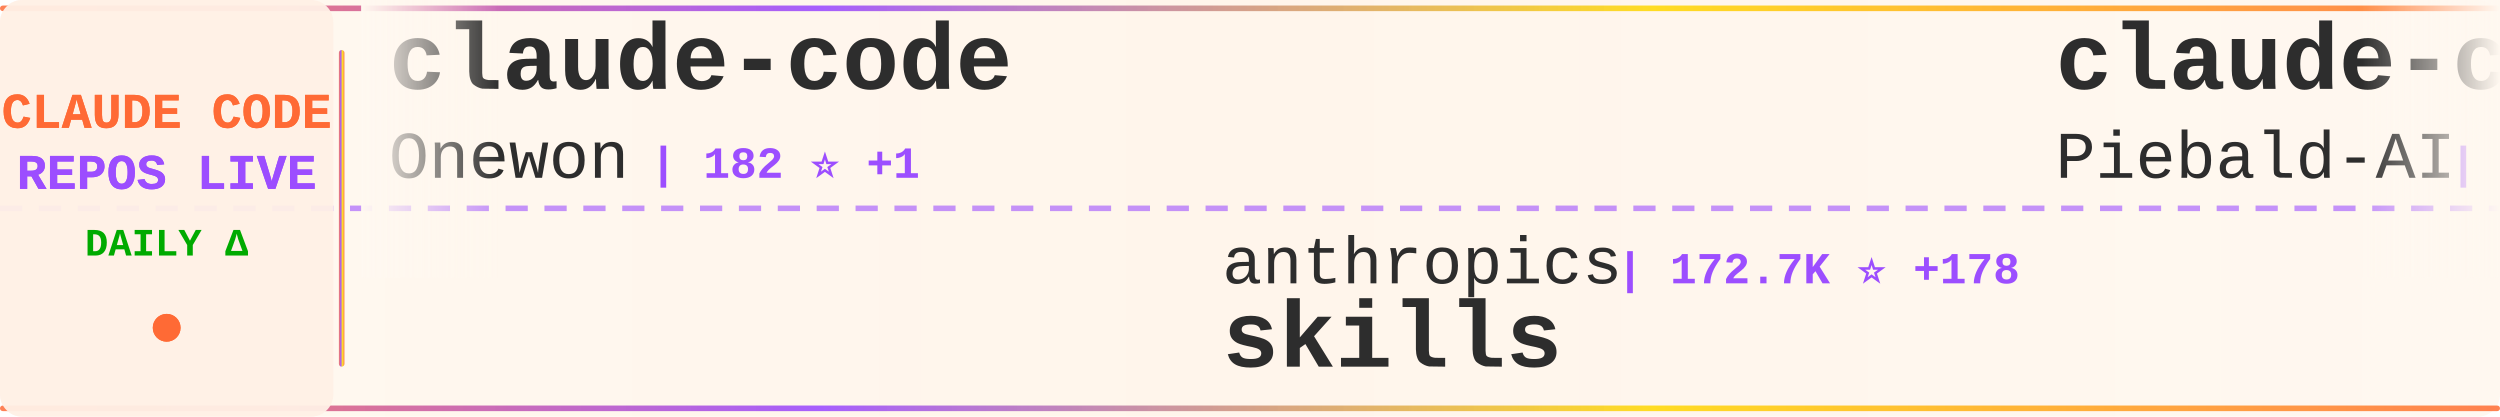
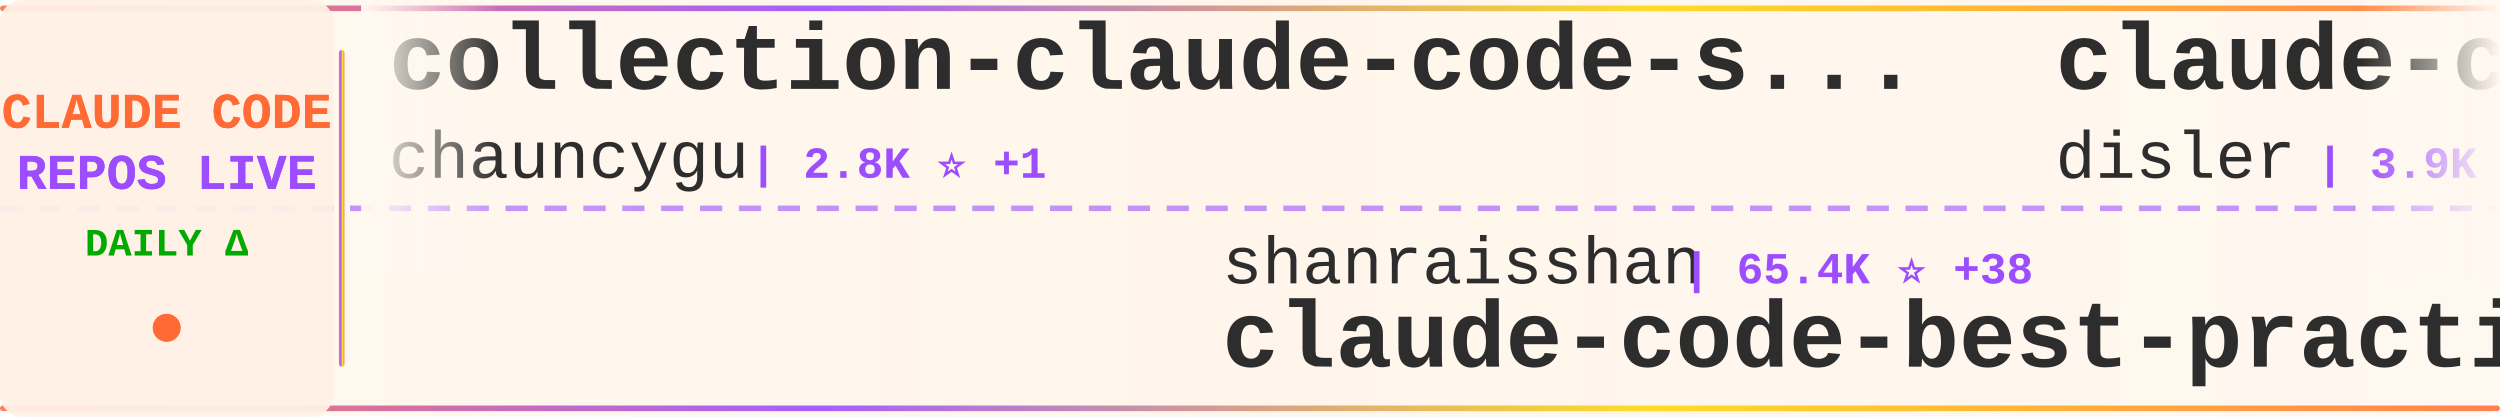
<svg xmlns="http://www.w3.org/2000/svg" width="900" height="150">
  <defs>
    <linearGradient id="tickerBg" x1="0%" y1="0%" x2="100%" y2="0%">
      <stop offset="0%" style="stop-color:#fff8f0;stop-opacity:0.98" />
      <stop offset="50%" style="stop-color:#fff5eb;stop-opacity:1" />
      <stop offset="100%" style="stop-color:#fff8f0;stop-opacity:0.98" />
    </linearGradient>
    <linearGradient id="borderGrad" x1="0%" y1="0%" x2="100%" y2="0%">
      <stop offset="0%" style="stop-color:#FF6B35;stop-opacity:0.85">
        <animate attributeName="stop-opacity" values="0.85;1;0.85" dur="2s" repeatCount="indefinite" />
      </stop>
      <stop offset="33%" style="stop-color:#9C4EFF;stop-opacity:0.9">
        <animate attributeName="stop-opacity" values="0.9;1;0.9" dur="2.2s" repeatCount="indefinite" />
      </stop>
      <stop offset="66%" style="stop-color:#FFD700;stop-opacity:0.85">
        <animate attributeName="stop-opacity" values="0.85;1;0.85" dur="1.8s" repeatCount="indefinite" />
      </stop>
      <stop offset="100%" style="stop-color:#FF6B35;stop-opacity:0.85">
        <animate attributeName="stop-opacity" values="0.85;1;0.85" dur="2s" repeatCount="indefinite" />
      </stop>
    </linearGradient>
    <filter id="textGlow">
      <feGaussianBlur stdDeviation="0.15" result="coloredBlur" />
      <feMerge>
        <feMergeNode in="coloredBlur" />
        <feMergeNode in="SourceGraphic" />
      </feMerge>
    </filter>
    <filter id="metricGlow">
      <feGaussianBlur stdDeviation="0.2" result="coloredBlur" />
      <feMerge>
        <feMergeNode in="coloredBlur" />
        <feMergeNode in="SourceGraphic" />
      </feMerge>
    </filter>
    <linearGradient id="leftFade" x1="0%" y1="0%" x2="100%" y2="0%">
      <stop offset="0%" style="stop-color:#fff8f0;stop-opacity:1" />
      <stop offset="100%" style="stop-color:#fff8f0;stop-opacity:0" />
    </linearGradient>
    <linearGradient id="rightFade" x1="0%" y1="0%" x2="100%" y2="0%">
      <stop offset="0%" style="stop-color:#fff8f0;stop-opacity:0" />
      <stop offset="100%" style="stop-color:#fff8f0;stop-opacity:1" />
    </linearGradient>
  </defs>
  <rect width="900" height="150" fill="url(#tickerBg)" rx="8" />
  <rect x="0" y="2" width="900" height="2" fill="url(#borderGrad)" rx="1" />
  <rect x="0" y="146" width="900" height="2" fill="url(#borderGrad)" rx="1" />
  <line x1="0" y1="75" x2="900" y2="75" stroke="#9C4EFF" stroke-width="2" stroke-dasharray="8 6" opacity="0.6" />
  <rect x="0" y="0" width="120" height="150" fill="#fff0e6" opacity="0.95" rx="8" />
  <text x="60" y="46" font-family="'Courier New', monospace" font-size="18" font-weight="bold" fill="#FF6B35" text-anchor="middle" filter="url(#textGlow)">
    CLAUDE CODE
  </text>
  <text x="60" y="68" font-family="'Courier New', monospace" font-size="18" font-weight="bold" fill="#9C4EFF" text-anchor="middle" filter="url(#textGlow)">
    REPOS LIVE
  </text>
  <text x="60" y="92" font-family="'Courier New', monospace" font-size="14" font-weight="bold" fill="#00aa00" text-anchor="middle">
    DAILY Δ
  </text>
  <circle cx="60" cy="118" r="5" fill="#FF6B35" filter="url(#metricGlow)">
    <animate attributeName="r" values="4;6;4" dur="1.5s" repeatCount="indefinite" />
    <animate attributeName="opacity" values="0.6;1;0.6" dur="1.5s" repeatCount="indefinite" />
  </circle>
  <rect x="122" y="18" width="2" height="114" fill="url(#borderGrad)" rx="1" />
  <clipPath id="tickerClip">
    <rect x="130" y="0" width="770" height="150" />
  </clipPath>
  <g clip-path="url(#tickerClip)">
    <g id="tickerItems">
      <animateTransform attributeName="transform" attributeType="XML" type="translate" from="0 0" to="-3000 0" dur="54s" repeatCount="indefinite" />
      <g transform="translate(0, 0)">
-         <text x="140" y="32" font-family="'Courier New', monospace" font-size="34" font-weight="bold" fill="#2d2d2d">claude-code</text>
-         <text x="140" y="64" font-family="'Courier New', monospace" font-size="24" font-weight="normal" fill="#2d2d2d" opacity="1.0">Onewon</text>
-         <text x="234" y="64" font-family="'Courier New', monospace" font-size="16" font-weight="bold" fill="#9C4EFF"> | 182 ⭐ +1</text>
+         <text x="140" y="32" font-family="'Courier New', monospace" font-size="34" font-weight="bold" fill="#2d2d2d">collection-claude-code-s...</text>
+         <text x="140" y="64" font-family="'Courier New', monospace" font-size="24" font-weight="normal" fill="#2d2d2d" opacity="1.0">chauncygu</text>
+         <text x="270" y="64" font-family="'Courier New', monospace" font-size="16" font-weight="bold" fill="#9C4EFF"> | 2.8K ⭐ +1</text>
      </g>
      <g transform="translate(300, 0)">
-         <text x="140" y="102" font-family="'Courier New', monospace" font-size="24" font-weight="normal" fill="#2d2d2d" opacity="1.0">anthropics</text>
-         <text x="282" y="102" font-family="'Courier New', monospace" font-size="16" font-weight="bold" fill="#9C4EFF"> | 172.7K ⭐ +178</text>
-         <text x="140" y="132" font-family="'Courier New', monospace" font-size="34" font-weight="bold" fill="#2d2d2d">skills</text>
+         <text x="140" y="102" font-family="'Courier New', monospace" font-size="24" font-weight="normal" fill="#2d2d2d" opacity="1.0">shanraisshan</text>
+         <text x="306" y="102" font-family="'Courier New', monospace" font-size="16" font-weight="bold" fill="#9C4EFF"> | 65.4K ⭐ +38</text>
+         <text x="140" y="132" font-family="'Courier New', monospace" font-size="34" font-weight="bold" fill="#2d2d2d">claude-code-best-practic...</text>
      </g>
      <g transform="translate(600, 0)">
-         <text x="140" y="32" font-family="'Courier New', monospace" font-size="34" font-weight="bold" fill="#2d2d2d">claude-code-system-promp...</text>
-         <text x="140" y="64" font-family="'Courier New', monospace" font-size="24" font-weight="normal" fill="#2d2d2d" opacity="1.0">Piebald-AI</text>
-         <text x="282" y="64" font-family="'Courier New', monospace" font-size="16" font-weight="bold" fill="#9C4EFF"> | 12.5K ⭐ +12</text>
+         <text x="140" y="32" font-family="'Courier New', monospace" font-size="34" font-weight="bold" fill="#2d2d2d">claude-code-hooks-master...</text>
+         <text x="140" y="64" font-family="'Courier New', monospace" font-size="24" font-weight="normal" fill="#2d2d2d" opacity="1.0">disler</text>
+         <text x="234" y="64" font-family="'Courier New', monospace" font-size="16" font-weight="bold" fill="#9C4EFF"> | 3.9K ⭐ -1</text>
      </g>
      <g transform="translate(900, 0)">
+         <text x="140" y="102" font-family="'Courier New', monospace" font-size="24" font-weight="normal" fill="#2d2d2d" opacity="1.0">rohitg00</text>
+         <text x="258" y="102" font-family="'Courier New', monospace" font-size="16" font-weight="bold" fill="#9C4EFF"> | 2.6K ⭐ +1</text>
+         <text x="140" y="132" font-family="'Courier New', monospace" font-size="34" font-weight="bold" fill="#2d2d2d">awesome-claude-code-tool...</text>
+       </g>
+       <g transform="translate(1200, 0)">
+         <text x="140" y="32" font-family="'Courier New', monospace" font-size="34" font-weight="bold" fill="#2d2d2d">everything-claude-code</text>
+         <text x="140" y="64" font-family="'Courier New', monospace" font-size="24" font-weight="normal" fill="#2d2d2d" opacity="1.0">WorldFlowAI</text>
+         <text x="294" y="64" font-family="'Courier New', monospace" font-size="16" font-weight="bold" fill="#9C4EFF"> | 1.9K ⭐ +30</text>
+       </g>
+       <g transform="translate(1500, 0)">
+         <text x="140" y="102" font-family="'Courier New', monospace" font-size="24" font-weight="normal" fill="#2d2d2d" opacity="1.0">darcyegb</text>
+         <text x="258" y="102" font-family="'Courier New', monospace" font-size="16" font-weight="bold" fill="#9C4EFF"> | 759 ⭐</text>
+         <text x="140" y="132" font-family="'Courier New', monospace" font-size="34" font-weight="bold" fill="#2d2d2d">ClaudeCodeAgents</text>
+       </g>
+       <g transform="translate(1800, 0)">
+         <text x="140" y="32" font-family="'Courier New', monospace" font-size="34" font-weight="bold" fill="#2d2d2d">claude-code-workflows</text>
+         <text x="140" y="64" font-family="'Courier New', monospace" font-size="24" font-weight="normal" fill="#2d2d2d" opacity="1.0">OneRedOak</text>
+         <text x="270" y="64" font-family="'Courier New', monospace" font-size="16" font-weight="bold" fill="#9C4EFF"> | 3.9K ⭐</text>
+       </g>
+       <g transform="translate(2100, 0)">
        <text x="140" y="102" font-family="'Courier New', monospace" font-size="24" font-weight="normal" fill="#2d2d2d" opacity="1.0">VILA-Lab</text>
-         <text x="258" y="102" font-family="'Courier New', monospace" font-size="16" font-weight="bold" fill="#9C4EFF"> | 2.1K ⭐ +1</text>
+         <text x="258" y="102" font-family="'Courier New', monospace" font-size="16" font-weight="bold" fill="#9C4EFF"> | 2.1K ⭐ +4</text>
        <text x="140" y="132" font-family="'Courier New', monospace" font-size="34" font-weight="bold" fill="#2d2d2d">Dive-into-Claude-Code</text>
      </g>
-       <g transform="translate(1200, 0)">
-         <text x="140" y="32" font-family="'Courier New', monospace" font-size="34" font-weight="bold" fill="#2d2d2d">claude-code-prompts</text>
-         <text x="140" y="64" font-family="'Courier New', monospace" font-size="24" font-weight="normal" fill="#2d2d2d" opacity="1.0">repowise-dev</text>
-         <text x="306" y="64" font-family="'Courier New', monospace" font-size="16" font-weight="bold" fill="#9C4EFF"> | 1.2K ⭐ +2</text>
-       </g>
-       <g transform="translate(1500, 0)">
-         <text x="140" y="102" font-family="'Courier New', monospace" font-size="24" font-weight="normal" fill="#2d2d2d" opacity="1.0">anthropics</text>
-         <text x="282" y="102" font-family="'Courier New', monospace" font-size="16" font-weight="bold" fill="#9C4EFF"> | 962 ⭐ +2</text>
-         <text x="140" y="132" font-family="'Courier New', monospace" font-size="34" font-weight="bold" fill="#2d2d2d">claude-code-base-action</text>
-       </g>
-       <g transform="translate(1800, 0)">
-         <text x="140" y="32" font-family="'Courier New', monospace" font-size="34" font-weight="bold" fill="#2d2d2d">claude-code</text>
-         <text x="140" y="64" font-family="'Courier New', monospace" font-size="24" font-weight="normal" fill="#2d2d2d" opacity="1.0">VineeTagarwaL-code</text>
-         <text x="378" y="64" font-family="'Courier New', monospace" font-size="16" font-weight="bold" fill="#9C4EFF"> | 274 ⭐</text>
-       </g>
-       <g transform="translate(2100, 0)">
-         <text x="140" y="102" font-family="'Courier New', monospace" font-size="24" font-weight="normal" fill="#2d2d2d" opacity="1.0">musistudio</text>
-         <text x="282" y="102" font-family="'Courier New', monospace" font-size="16" font-weight="bold" fill="#9C4EFF"> | 37.0K ⭐ +11</text>
-         <text x="140" y="132" font-family="'Courier New', monospace" font-size="34" font-weight="bold" fill="#2d2d2d">claude-code-router</text>
-       </g>
      <g transform="translate(2400, 0)">
-         <text x="140" y="32" font-family="'Courier New', monospace" font-size="34" font-weight="bold" fill="#2d2d2d">claude-code-templates</text>
-         <text x="140" y="64" font-family="'Courier New', monospace" font-size="24" font-weight="normal" fill="#2d2d2d" opacity="1.0">davila7</text>
-         <text x="246" y="64" font-family="'Courier New', monospace" font-size="16" font-weight="bold" fill="#9C4EFF"> | 30.5K ⭐ +12</text>
+         <text x="140" y="32" font-family="'Courier New', monospace" font-size="34" font-weight="bold" fill="#2d2d2d">claude-code-webui</text>
+         <text x="140" y="64" font-family="'Courier New', monospace" font-size="24" font-weight="normal" fill="#2d2d2d" opacity="1.0">sugyan</text>
+         <text x="234" y="64" font-family="'Courier New', monospace" font-size="16" font-weight="bold" fill="#9C4EFF"> | 1.1K ⭐</text>
      </g>
      <g transform="translate(2700, 0)">
-         <text x="140" y="102" font-family="'Courier New', monospace" font-size="24" font-weight="normal" fill="#2d2d2d" opacity="1.0">disler</text>
-         <text x="234" y="102" font-family="'Courier New', monospace" font-size="16" font-weight="bold" fill="#9C4EFF"> | 1.7K ⭐ +4</text>
-         <text x="140" y="132" font-family="'Courier New', monospace" font-size="34" font-weight="bold" fill="#2d2d2d">pi-vs-claude-code</text>
+         <text x="140" y="102" font-family="'Courier New', monospace" font-size="24" font-weight="normal" fill="#2d2d2d" opacity="1.0">Donchitos</text>
+         <text x="270" y="102" font-family="'Courier New', monospace" font-size="16" font-weight="bold" fill="#9C4EFF"> | 24.7K ⭐ +28</text>
+         <text x="140" y="132" font-family="'Courier New', monospace" font-size="34" font-weight="bold" fill="#2d2d2d">Claude-Code-Game-Studios</text>
      </g>
      <g transform="translate(3000, 0)">
-         <text x="140" y="32" font-family="'Courier New', monospace" font-size="34" font-weight="bold" fill="#2d2d2d">claude-code</text>
-         <text x="140" y="64" font-family="'Courier New', monospace" font-size="24" font-weight="normal" fill="#2d2d2d" opacity="1.0">Onewon</text>
-         <text x="234" y="64" font-family="'Courier New', monospace" font-size="16" font-weight="bold" fill="#9C4EFF"> | 182 ⭐ +1</text>
+         <text x="140" y="32" font-family="'Courier New', monospace" font-size="34" font-weight="bold" fill="#2d2d2d">collection-claude-code-s...</text>
+         <text x="140" y="64" font-family="'Courier New', monospace" font-size="24" font-weight="normal" fill="#2d2d2d" opacity="1.0">chauncygu</text>
+         <text x="270" y="64" font-family="'Courier New', monospace" font-size="16" font-weight="bold" fill="#9C4EFF"> | 2.8K ⭐ +1</text>
      </g>
      <g transform="translate(3300, 0)">
-         <text x="140" y="102" font-family="'Courier New', monospace" font-size="24" font-weight="normal" fill="#2d2d2d" opacity="1.0">anthropics</text>
-         <text x="282" y="102" font-family="'Courier New', monospace" font-size="16" font-weight="bold" fill="#9C4EFF"> | 172.7K ⭐ +178</text>
-         <text x="140" y="132" font-family="'Courier New', monospace" font-size="34" font-weight="bold" fill="#2d2d2d">skills</text>
+         <text x="140" y="102" font-family="'Courier New', monospace" font-size="24" font-weight="normal" fill="#2d2d2d" opacity="1.0">shanraisshan</text>
+         <text x="306" y="102" font-family="'Courier New', monospace" font-size="16" font-weight="bold" fill="#9C4EFF"> | 65.4K ⭐ +38</text>
+         <text x="140" y="132" font-family="'Courier New', monospace" font-size="34" font-weight="bold" fill="#2d2d2d">claude-code-best-practic...</text>
      </g>
      <g transform="translate(3600, 0)">
-         <text x="140" y="32" font-family="'Courier New', monospace" font-size="34" font-weight="bold" fill="#2d2d2d">claude-code-system-promp...</text>
-         <text x="140" y="64" font-family="'Courier New', monospace" font-size="24" font-weight="normal" fill="#2d2d2d" opacity="1.0">Piebald-AI</text>
-         <text x="282" y="64" font-family="'Courier New', monospace" font-size="16" font-weight="bold" fill="#9C4EFF"> | 12.5K ⭐ +12</text>
+         <text x="140" y="32" font-family="'Courier New', monospace" font-size="34" font-weight="bold" fill="#2d2d2d">claude-code-hooks-master...</text>
+         <text x="140" y="64" font-family="'Courier New', monospace" font-size="24" font-weight="normal" fill="#2d2d2d" opacity="1.0">disler</text>
+         <text x="234" y="64" font-family="'Courier New', monospace" font-size="16" font-weight="bold" fill="#9C4EFF"> | 3.9K ⭐ -1</text>
      </g>
      <g transform="translate(3900, 0)">
-         <text x="140" y="102" font-family="'Courier New', monospace" font-size="24" font-weight="normal" fill="#2d2d2d" opacity="1.0">VILA-Lab</text>
-         <text x="258" y="102" font-family="'Courier New', monospace" font-size="16" font-weight="bold" fill="#9C4EFF"> | 2.1K ⭐ +1</text>
-         <text x="140" y="132" font-family="'Courier New', monospace" font-size="34" font-weight="bold" fill="#2d2d2d">Dive-into-Claude-Code</text>
+         <text x="140" y="102" font-family="'Courier New', monospace" font-size="24" font-weight="normal" fill="#2d2d2d" opacity="1.0">rohitg00</text>
+         <text x="258" y="102" font-family="'Courier New', monospace" font-size="16" font-weight="bold" fill="#9C4EFF"> | 2.6K ⭐ +1</text>
+         <text x="140" y="132" font-family="'Courier New', monospace" font-size="34" font-weight="bold" fill="#2d2d2d">awesome-claude-code-tool...</text>
      </g>
    </g>
  </g>
  <rect x="130" y="0" width="50" height="100" fill="url(#leftFade)" />
  <rect x="850" y="0" width="50" height="100" fill="url(#rightFade)" />
</svg>
